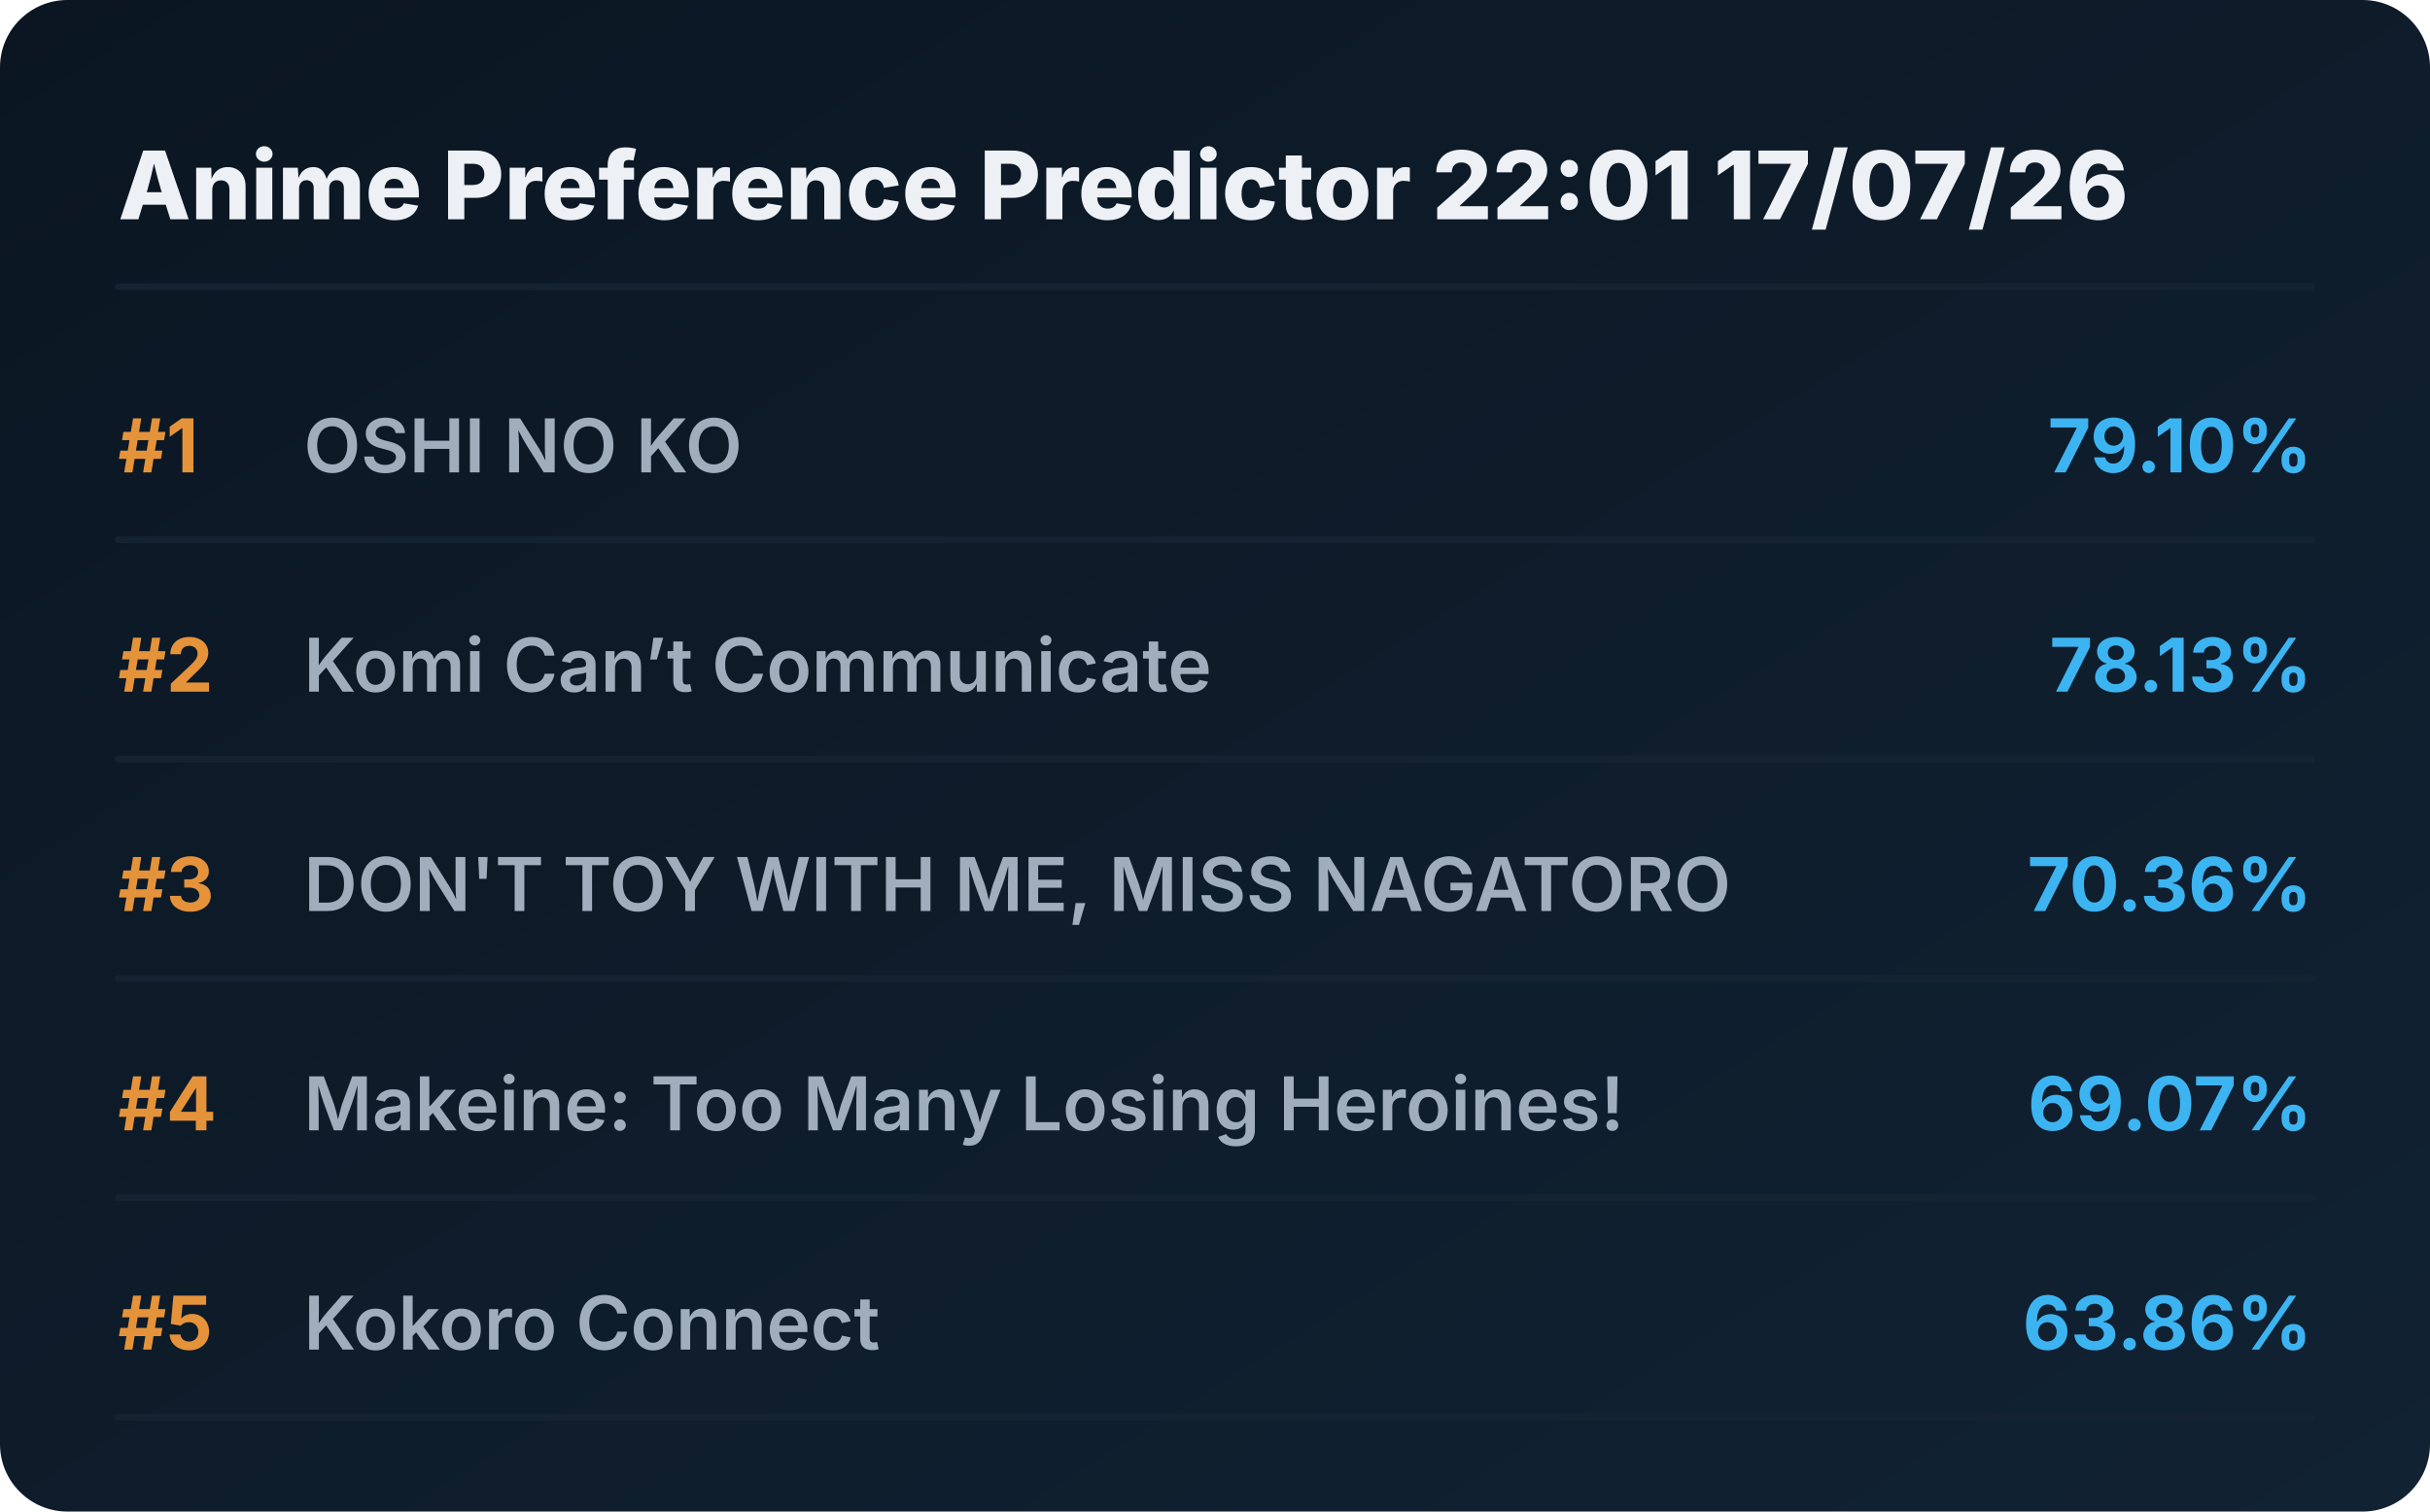
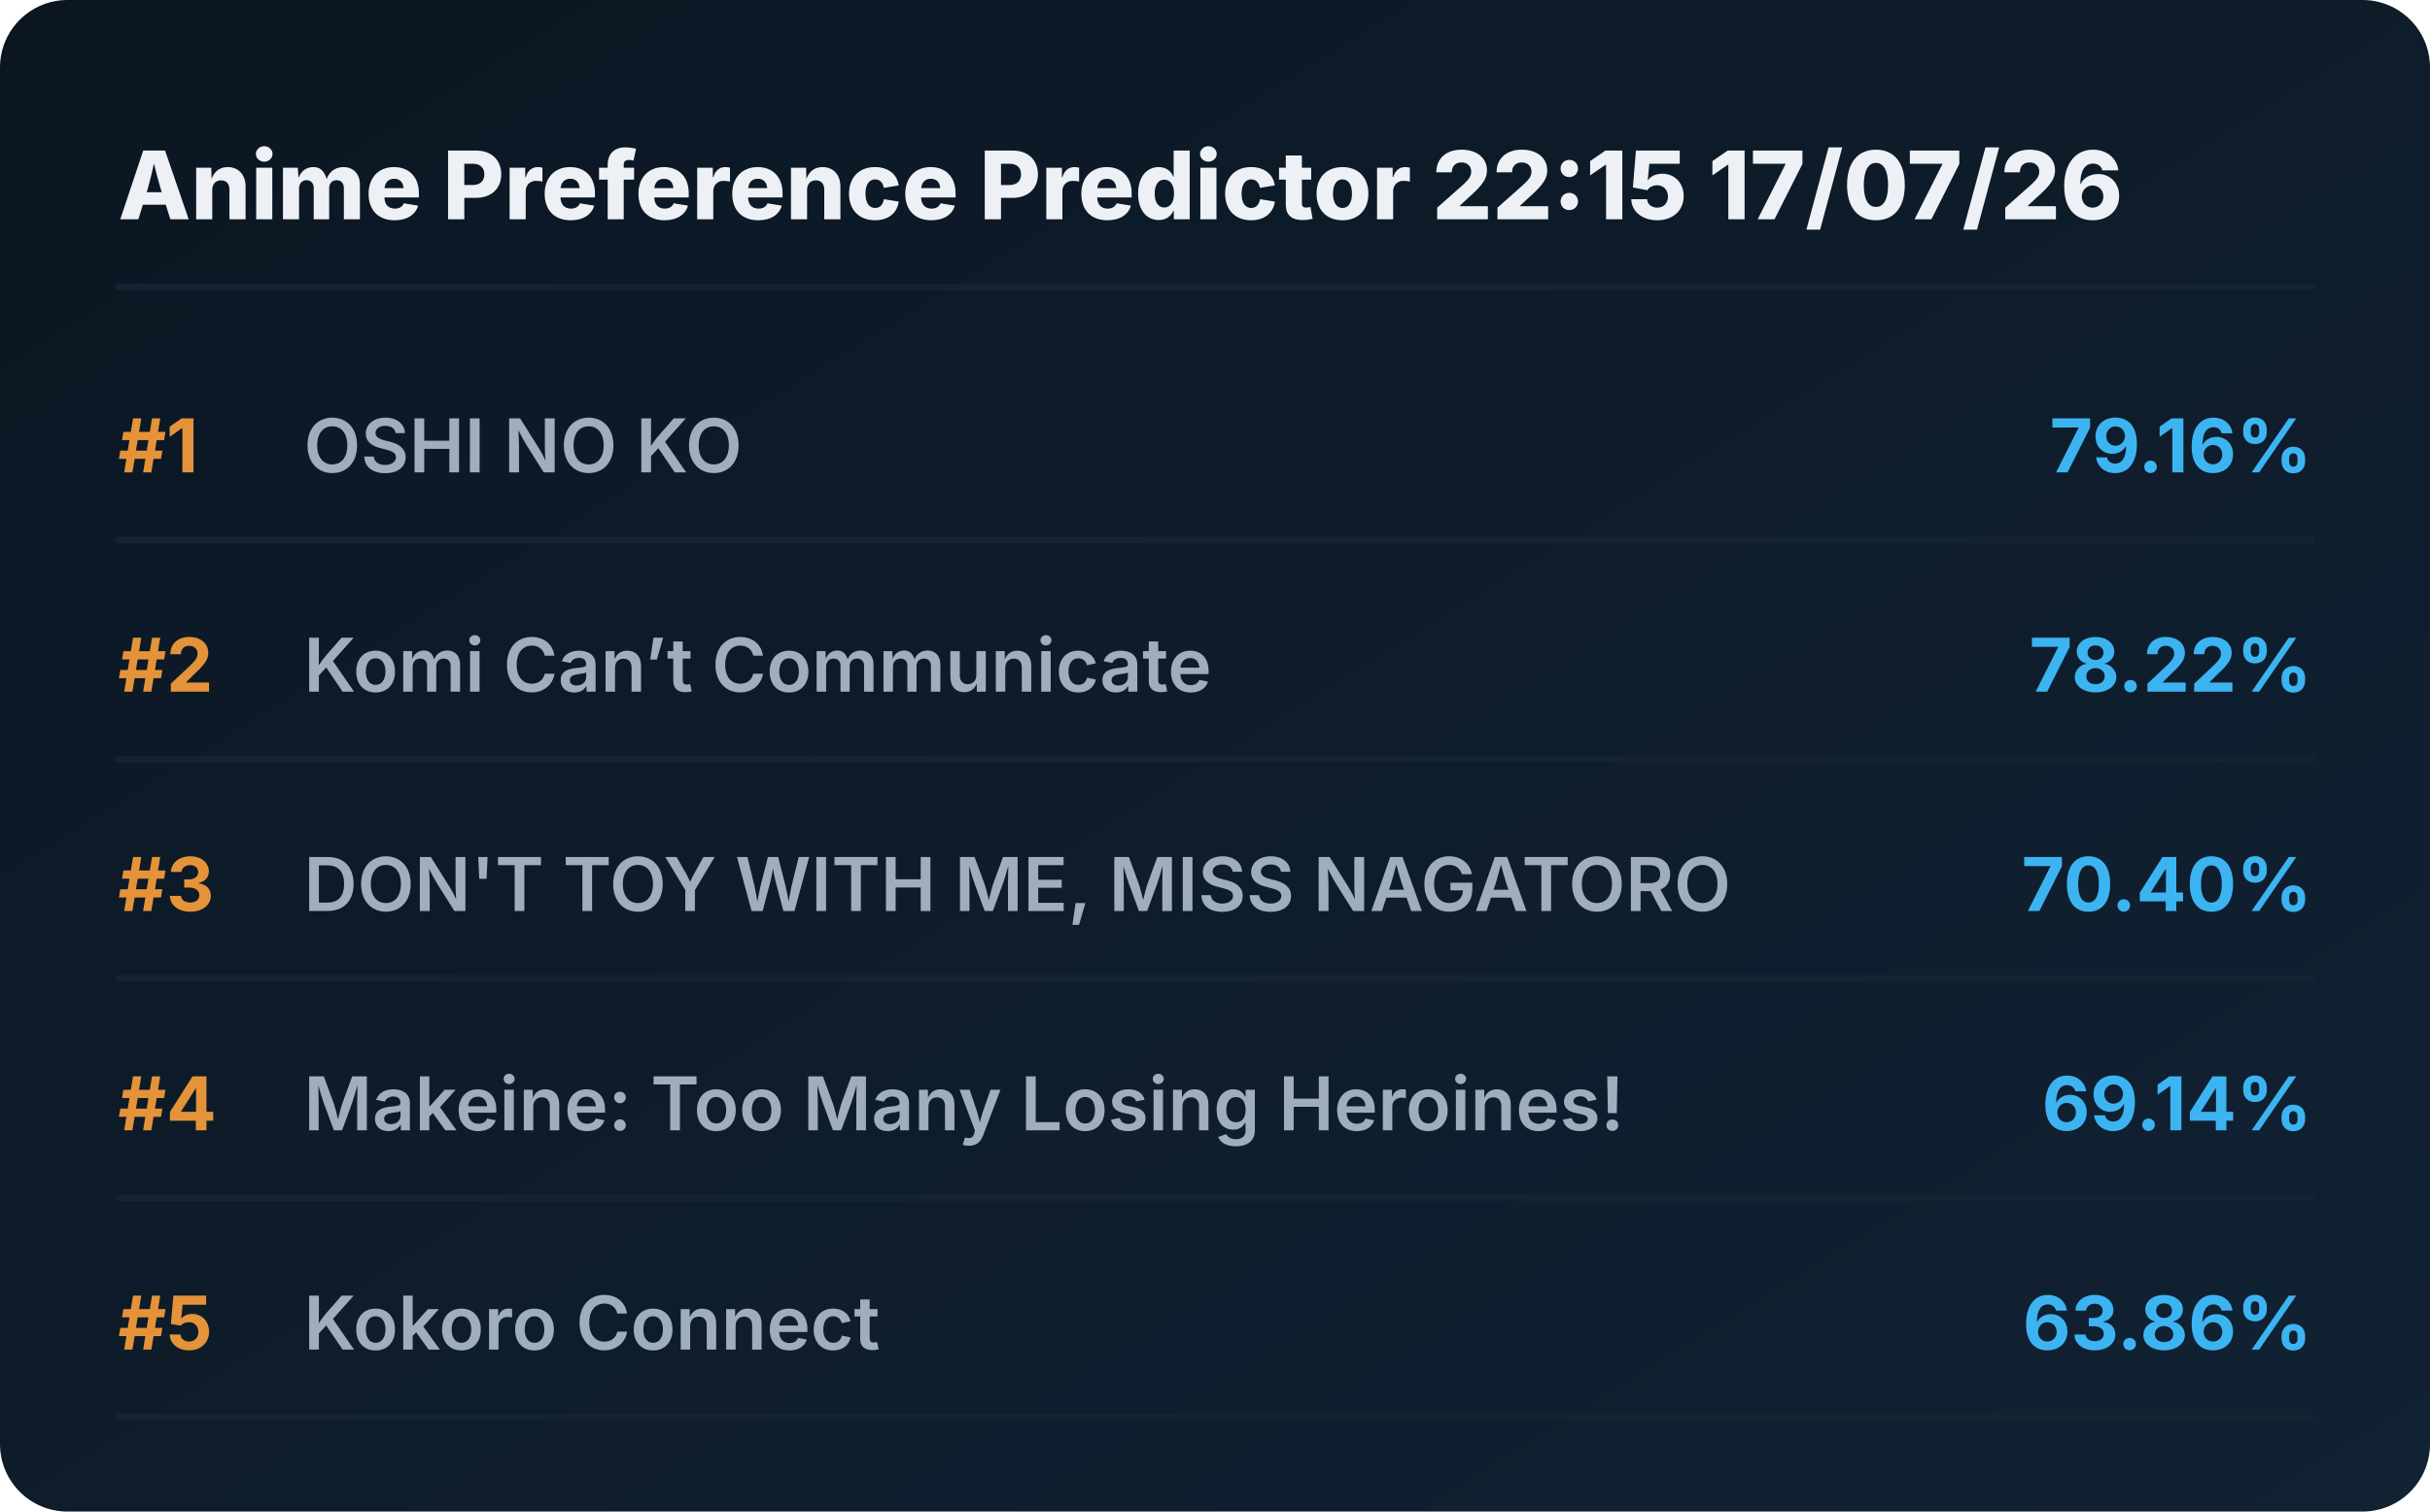
<svg xmlns="http://www.w3.org/2000/svg" viewBox="0 0 720 448" preserveAspectRatio="xMidYMid meet" style="width: 100%; height: auto; max-width: 720px;">
  <defs>
    <linearGradient id="boxGrad" x1="0%" y1="0%" x2="100%" y2="100%">
      <stop offset="0%" stop-color="#0b1622" />
      <stop offset="100%" stop-color="#112233" />
    </linearGradient>
    <clipPath id="titleClip">
      <rect x="90" y="0" width="510" height="100%" />
    </clipPath>
  </defs>
  <style>
    .bg { fill: url(#boxGrad); rx: 20px; }
    .header { font-family: 'Overpass', 'Inter', system-ui, sans-serif; font-weight: 800; font-size: 28px; fill: #edf1f5; }
    .rank { font-family: 'Overpass', 'Inter', system-ui, sans-serif; font-weight: 700; font-size: 22px; fill: #e5933a; }
    .title { font-family: 'Overpass', 'Inter', system-ui, sans-serif; font-weight: 600; font-size: 22px; fill: #9fadbd; }
    .score { font-family: 'Overpass', 'Inter', system-ui, sans-serif; font-weight: 700; font-size: 22px; fill: #3db4f2; }
    .line { stroke: #152232; stroke-width: 2; stroke-linecap: round; }
  </style>
  <rect class="bg" width="720" height="448" />
-   <text x="35" y="65" class="header">Anime Preference Predictor 22:01 17/07/26</text>
+   <text x="35" y="65" class="header">Anime Preference Predictor 22:15 17/07/26</text>
  <line x1="35" y1="85" x2="685" y2="85" class="line" />
  <g transform="translate(0, 0)">
    <text x="35" y="140" class="rank">#1</text>
    <text x="90" y="140" class="title">OSHI NO KO</text>
-     <text x="685" y="140" class="score" text-anchor="end">79.10%</text>
+     <text x="685" y="140" class="score" text-anchor="end">79.16%</text>
    <line x1="35" y1="160" x2="685" y2="160" class="line" />
  </g>
  <g transform="translate(0, 65)">
    <text x="35" y="140" class="rank">#2</text>
    <text x="90" y="140" class="title">Komi Can’t Communicate</text>
-     <text x="685" y="140" class="score" text-anchor="end">78.13%</text>
+     <text x="685" y="140" class="score" text-anchor="end">78.22%</text>
    <line x1="35" y1="160" x2="685" y2="160" class="line" />
  </g>
  <g transform="translate(0, 130)">
    <text x="35" y="140" class="rank">#3</text>
    <text x="90" y="140" class="title">DON'T TOY WITH ME, MISS NAGATORO</text>
-     <text x="685" y="140" class="score" text-anchor="end">70.36%</text>
+     <text x="685" y="140" class="score" text-anchor="end">70.40%</text>
    <line x1="35" y1="160" x2="685" y2="160" class="line" />
  </g>
  <g transform="translate(0, 195)">
    <text x="35" y="140" class="rank">#4</text>
    <text x="90" y="140" class="title">Makeine: Too Many Losing Heroines!</text>
-     <text x="685" y="140" class="score" text-anchor="end">69.07%</text>
+     <text x="685" y="140" class="score" text-anchor="end">69.14%</text>
    <line x1="35" y1="160" x2="685" y2="160" class="line" />
  </g>
  <g transform="translate(0, 260)">
    <text x="35" y="140" class="rank">#5</text>
    <text x="90" y="140" class="title">Kokoro Connect</text>
    <text x="685" y="140" class="score" text-anchor="end">63.86%</text>
    <line x1="35" y1="160" x2="685" y2="160" class="line" />
  </g>
</svg>
